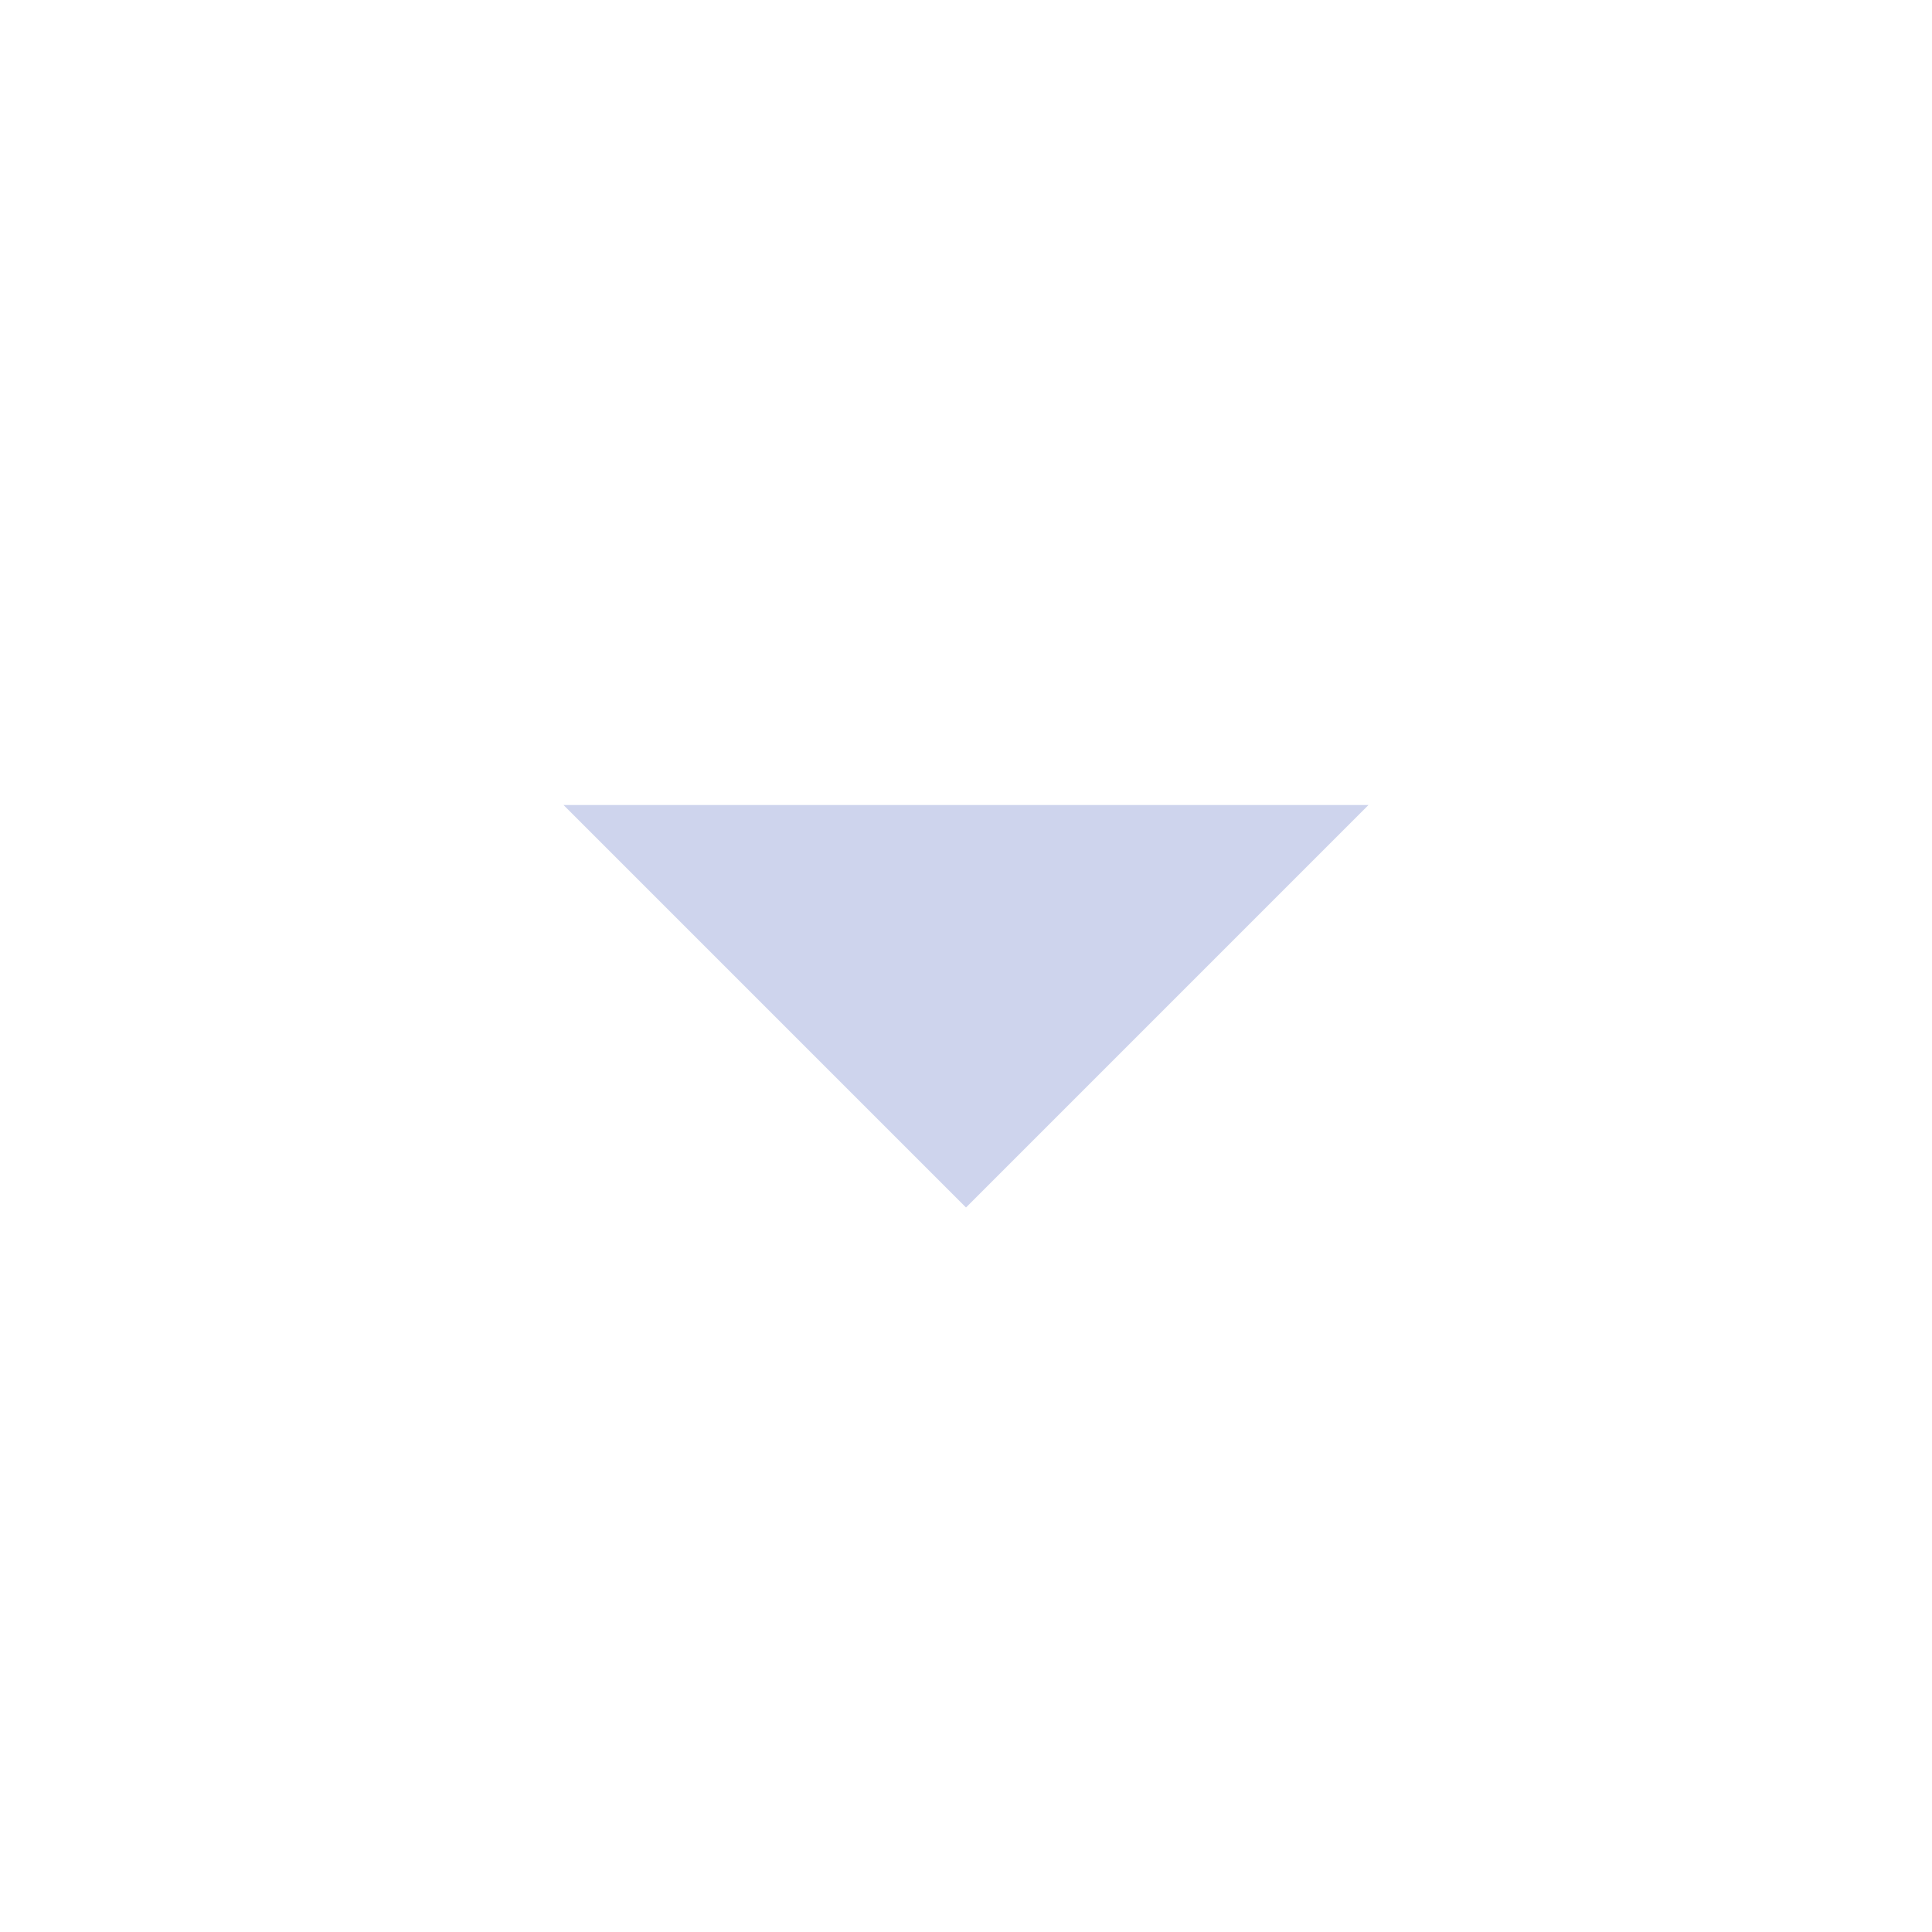
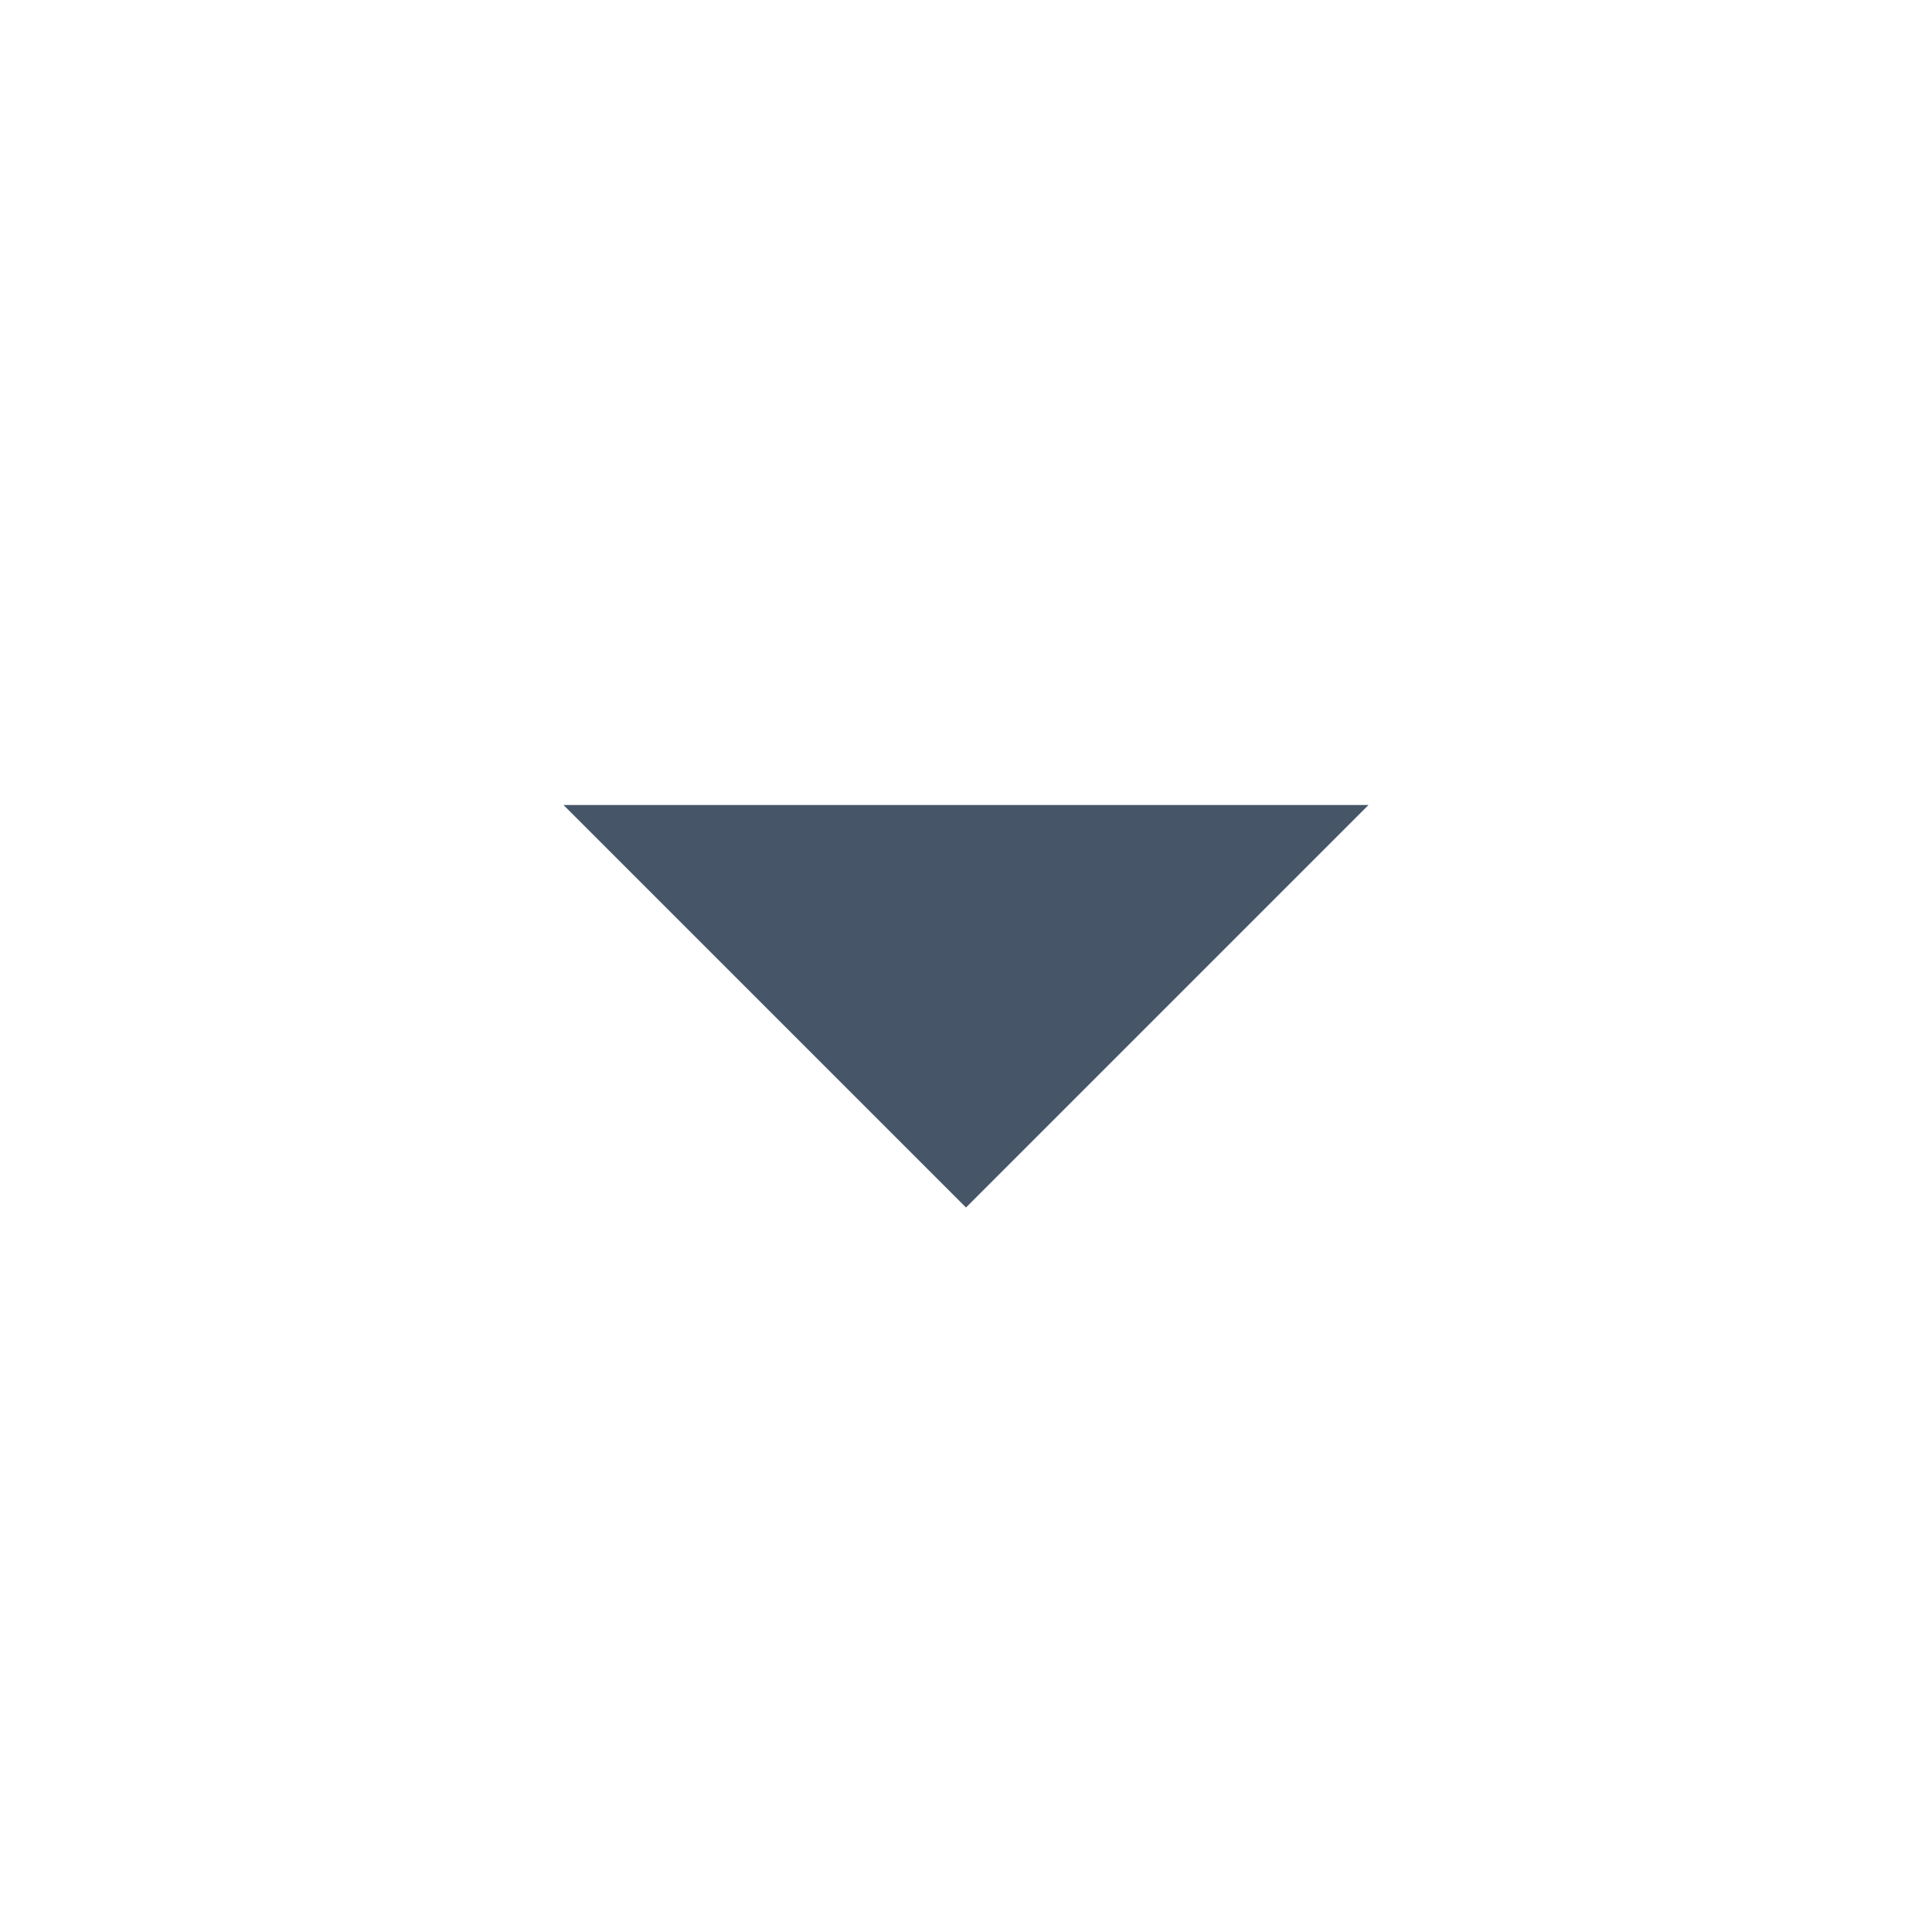
<svg xmlns="http://www.w3.org/2000/svg" viewBox="0 0 24 24">
-   <path fill="#ced4ed" d="M7 10l5 5 5-5z" />
+   <path fill="#475569" d="M7 10l5 5 5-5z" />
</svg>
